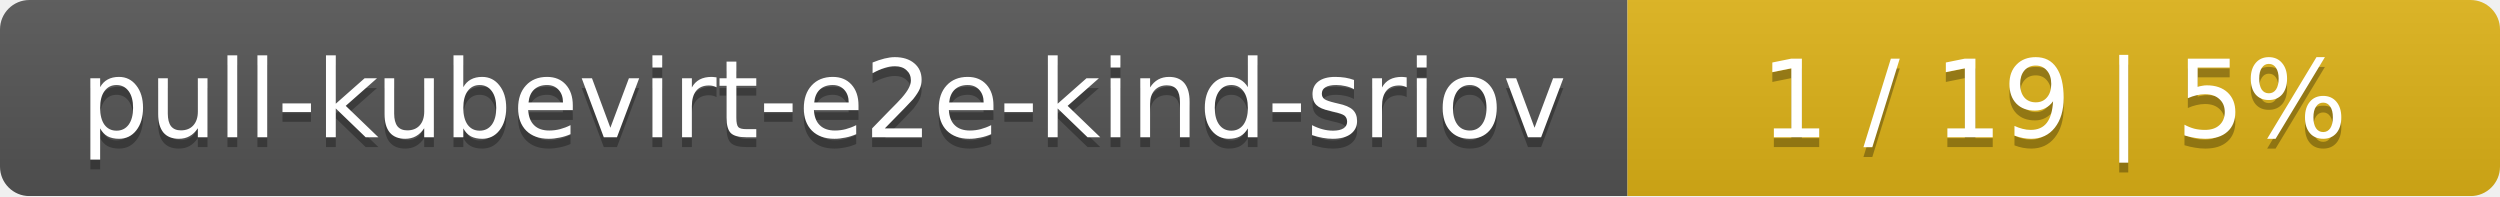
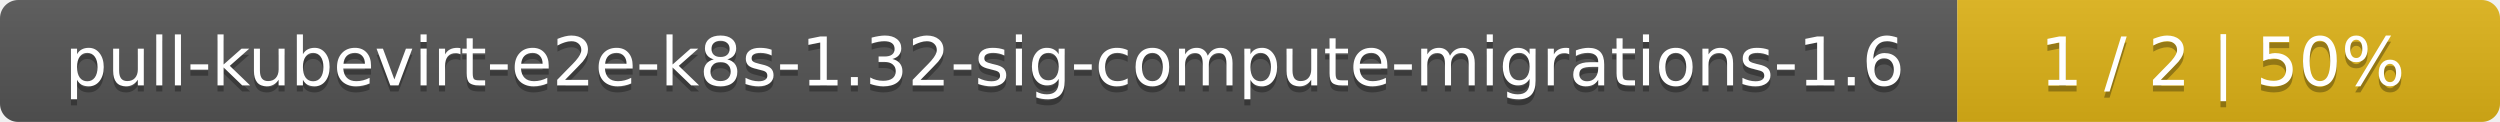
- <svg xmlns="http://www.w3.org/2000/svg" width="255" height="20">
+ <svg xmlns="http://www.w3.org/2000/svg" width="410" height="20">
  <linearGradient id="smooth" x2="0" y2="100%">
    <stop offset="0" stop-color="#bbb" stop-opacity=".1" />
    <stop offset="1" stop-opacity=".1" />
  </linearGradient>
  <mask id="round">
-     <rect width="255" height="20" rx="3" fill="#fff" />
+     <rect width="410" height="20" rx="3" fill="#fff" />
  </mask>
  <g mask="url(#round)">
-     <rect width="166" height="20" fill="#555" />
-     <rect x="166" width="89" height="20" fill="#dfb317" />
-     <rect width="255" height="20" fill="url(#smooth)" />
+     <rect width="321" height="20" fill="#555" />
+     <rect x="321" width="89" height="20" fill="#dfb317" />
+     <rect width="410" height="20" fill="url(#smooth)" />
  </g>
  <g fill="#fff" text-anchor="middle" font-family="DejaVu Sans,Verdana,Geneva,sans-serif" font-size="11">
-     <text x="84" y="15" fill="#010101" fill-opacity=".3">pull-kubevirt-e2e-kind-sriov</text>
-     <text x="84" y="14">pull-kubevirt-e2e-kind-sriov</text>
-     <text x="209.5" y="15" fill="#010101" fill-opacity=".3">1 / 19    |    5%</text>
-     <text x="209.5" y="14">1 / 19    |    5%</text>
+     <text x="161.5" y="15" fill="#010101" fill-opacity=".3">pull-kubevirt-e2e-k8s-1.32-sig-compute-migrations-1.6</text>
+     <text x="161.5" y="14">pull-kubevirt-e2e-k8s-1.32-sig-compute-migrations-1.6</text>
+     <text x="364.5" y="15" fill="#010101" fill-opacity=".3">1 / 2    |    50%</text>
+     <text x="364.5" y="14">1 / 2    |    50%</text>
  </g>
</svg>
